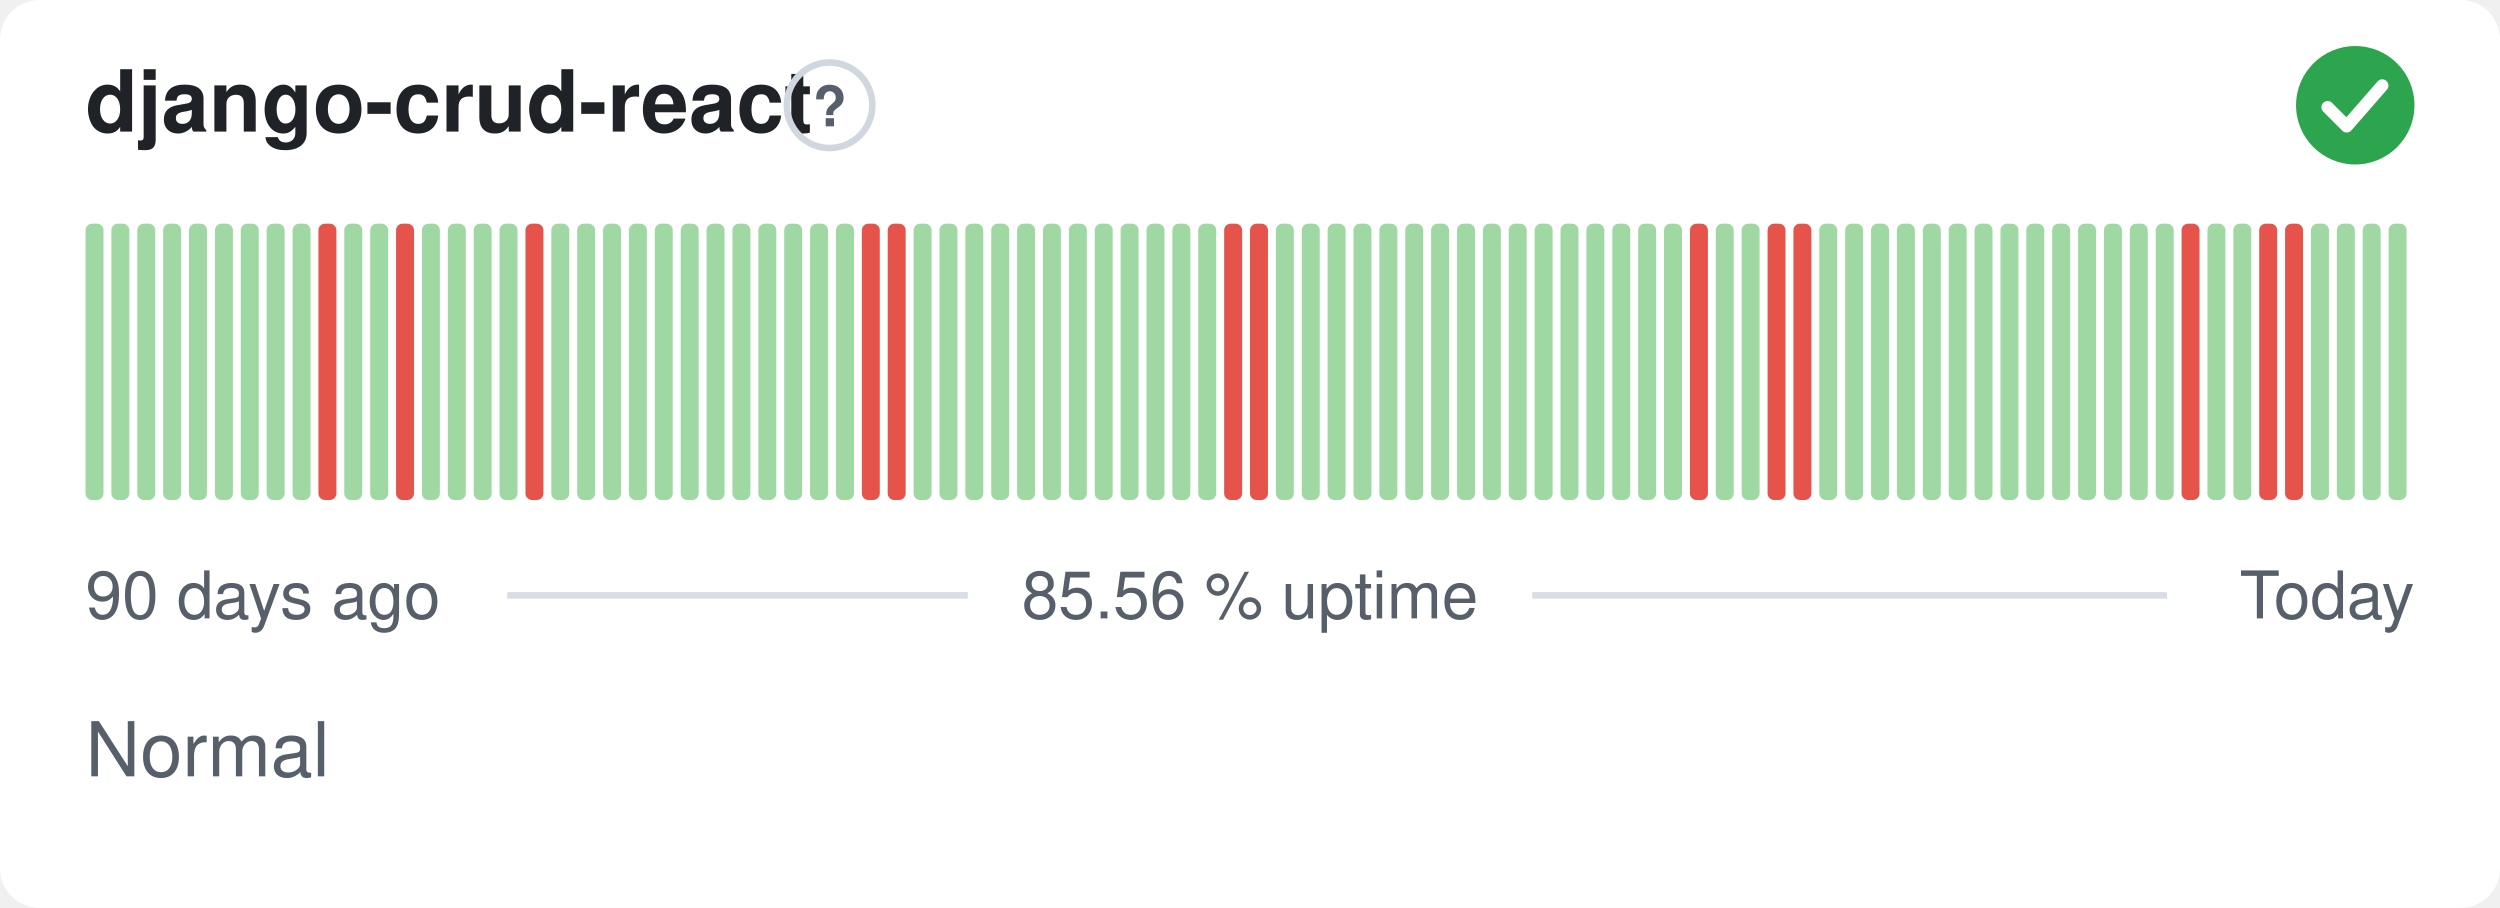
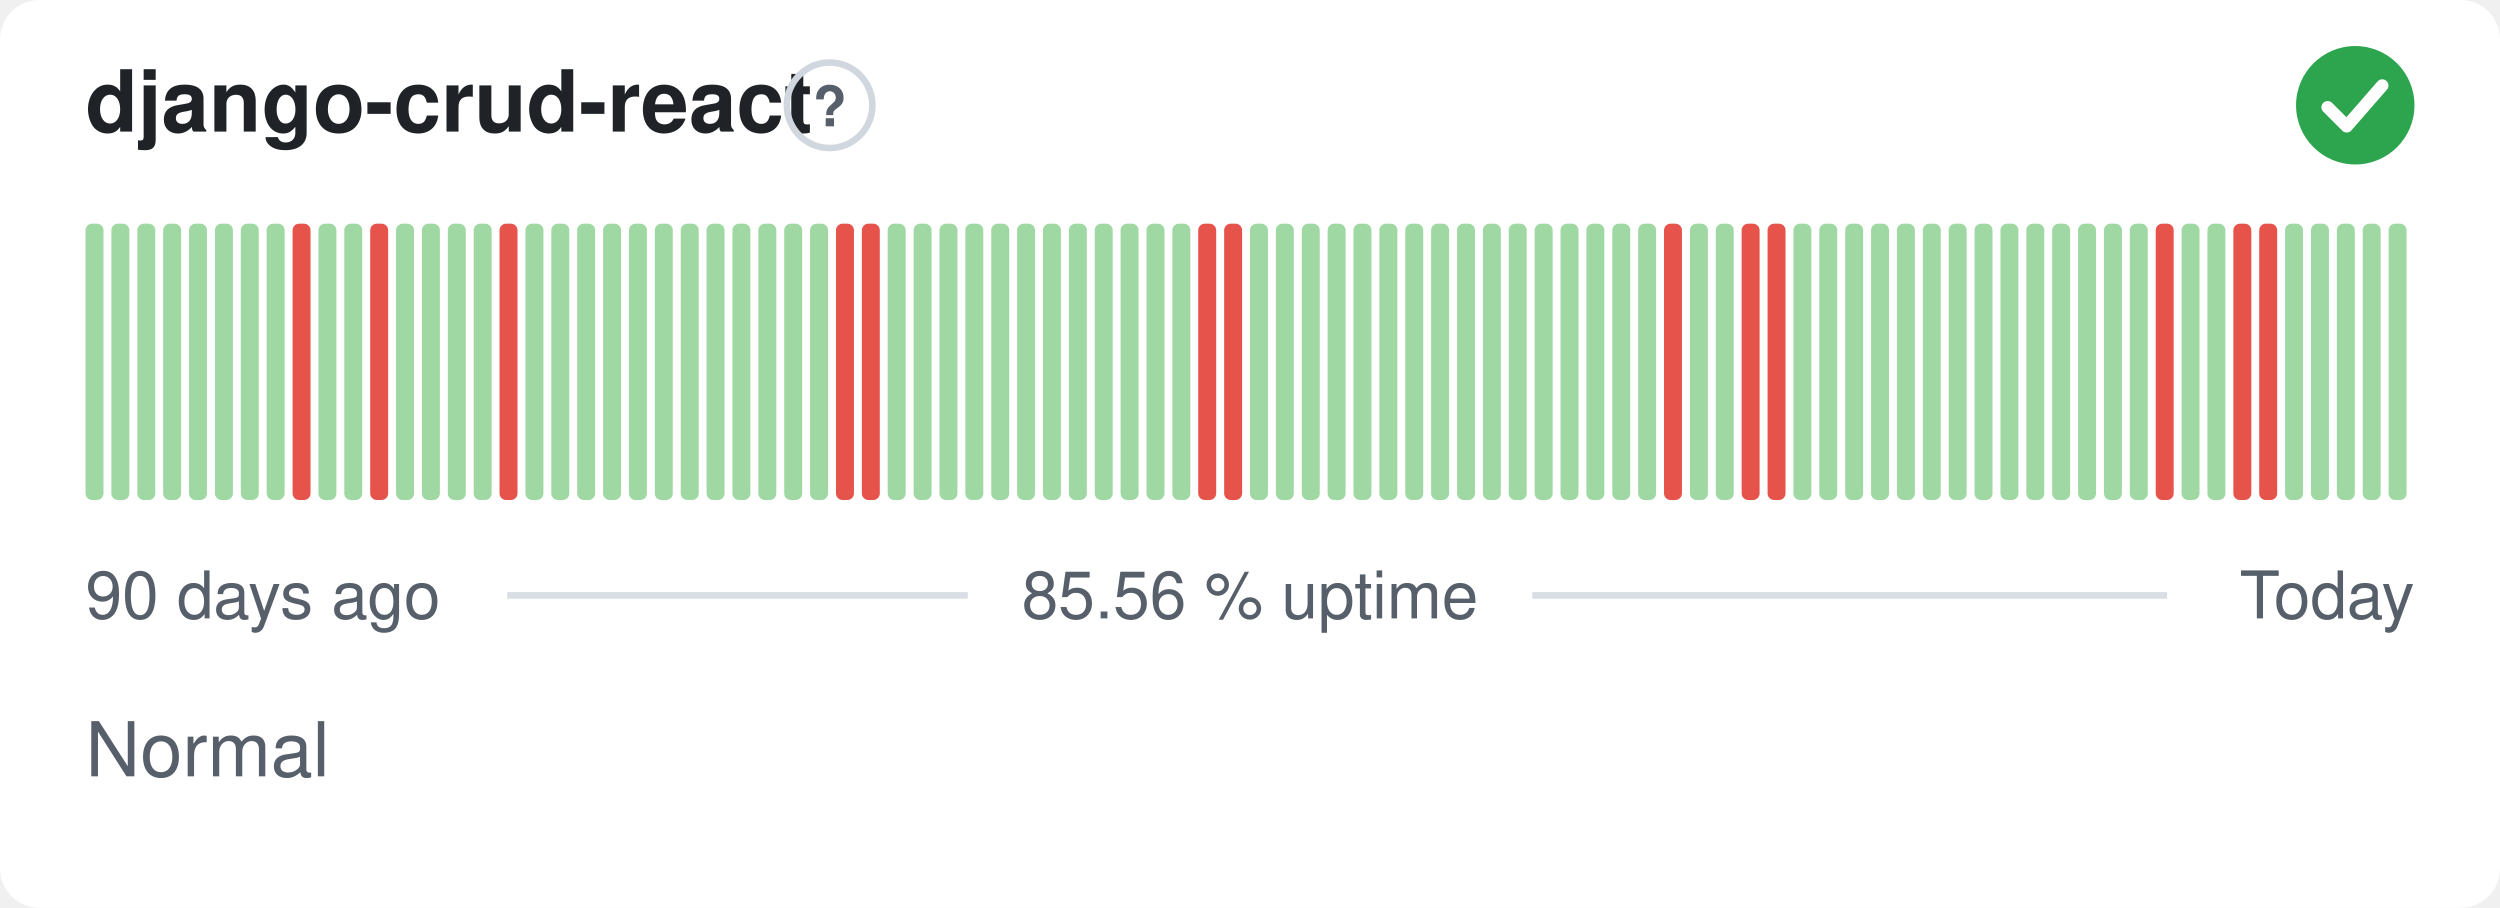
<svg xmlns="http://www.w3.org/2000/svg" width="380" height="138" viewBox="0 0 380 138" role="img" aria-label="django-crud-react: Normal, 85.56 % uptime over the last 90 days" font-family="-apple-system,BlinkMacSystemFont,'Segoe UI',Helvetica,Arial,sans-serif">
  <style>
    @media (prefers-color-scheme: dark) {
      .bg { fill: #0d1117 }
      .title { fill: #e6edf3 }
      .muted { fill: #8b949e }
      .hint { stroke: #30363d }
      .rule { stroke: #30363d }
      .nodata { fill: #21262d }
    }
  </style>
  <rect class="bg" width="380" height="138" rx="6" fill="#ffffff" />
  <text class="title" x="13" y="20" font-size="13" font-weight="600" fill="#1f2328">django-crud-react</text>
  <circle class="hint" cx="126.1" cy="16" r="6.5" fill="none" stroke="#d0d7de" stroke-width="1" />
  <text class="muted" x="126.1" y="19.2" text-anchor="middle" font-size="8.5" font-weight="700" fill="#57606a">?</text>
  <circle cx="358" cy="16" r="9" fill="#2da44e" />
  <path d="M353.80 16.30l2.90 2.90 5.40 -6.20" fill="none" stroke="#fff" stroke-width="1.89" stroke-linecap="round" stroke-linejoin="round" />
  <rect x="13.00" y="34.00" width="2.73" height="42.00" rx="1" fill="#9fd8a3" />
  <rect x="16.93" y="34.00" width="2.73" height="42.00" rx="1" fill="#9fd8a3" />
  <rect x="20.87" y="34.00" width="2.73" height="42.00" rx="1" fill="#9fd8a3" />
  <rect x="24.80" y="34.00" width="2.73" height="42.00" rx="1" fill="#9fd8a3" />
  <rect x="28.73" y="34.00" width="2.73" height="42.00" rx="1" fill="#9fd8a3" />
  <rect x="32.67" y="34.00" width="2.73" height="42.00" rx="1" fill="#9fd8a3" />
  <rect x="36.60" y="34.00" width="2.73" height="42.00" rx="1" fill="#9fd8a3" />
  <rect x="40.53" y="34.00" width="2.73" height="42.00" rx="1" fill="#9fd8a3" />
-   <rect x="44.47" y="34.00" width="2.73" height="42.00" rx="1" fill="#9fd8a3" />
-   <rect x="48.40" y="34.00" width="2.73" height="42.00" rx="1" fill="#e5534b" />
+   <rect x="44.47" y="34.00" width="2.73" height="42.00" rx="1" fill="#e5534b" />
+   <rect x="48.40" y="34.00" width="2.73" height="42.00" rx="1" fill="#9fd8a3" />
  <rect x="52.33" y="34.00" width="2.73" height="42.00" rx="1" fill="#9fd8a3" />
-   <rect x="56.27" y="34.00" width="2.73" height="42.00" rx="1" fill="#9fd8a3" />
-   <rect x="60.20" y="34.00" width="2.73" height="42.00" rx="1" fill="#e5534b" />
+   <rect x="56.27" y="34.00" width="2.73" height="42.00" rx="1" fill="#e5534b" />
+   <rect x="60.20" y="34.00" width="2.73" height="42.00" rx="1" fill="#9fd8a3" />
  <rect x="64.13" y="34.00" width="2.73" height="42.00" rx="1" fill="#9fd8a3" />
  <rect x="68.07" y="34.00" width="2.73" height="42.00" rx="1" fill="#9fd8a3" />
  <rect x="72.00" y="34.00" width="2.73" height="42.00" rx="1" fill="#9fd8a3" />
-   <rect x="75.93" y="34.00" width="2.73" height="42.00" rx="1" fill="#9fd8a3" />
-   <rect x="79.87" y="34.00" width="2.73" height="42.00" rx="1" fill="#e5534b" />
+   <rect x="75.93" y="34.00" width="2.73" height="42.00" rx="1" fill="#e5534b" />
+   <rect x="79.87" y="34.00" width="2.73" height="42.00" rx="1" fill="#9fd8a3" />
  <rect x="83.80" y="34.00" width="2.73" height="42.00" rx="1" fill="#9fd8a3" />
  <rect x="87.73" y="34.00" width="2.73" height="42.00" rx="1" fill="#9fd8a3" />
  <rect x="91.67" y="34.00" width="2.73" height="42.00" rx="1" fill="#9fd8a3" />
  <rect x="95.60" y="34.00" width="2.73" height="42.00" rx="1" fill="#9fd8a3" />
  <rect x="99.53" y="34.00" width="2.73" height="42.00" rx="1" fill="#9fd8a3" />
  <rect x="103.47" y="34.00" width="2.73" height="42.00" rx="1" fill="#9fd8a3" />
  <rect x="107.40" y="34.00" width="2.73" height="42.00" rx="1" fill="#9fd8a3" />
  <rect x="111.33" y="34.00" width="2.73" height="42.00" rx="1" fill="#9fd8a3" />
  <rect x="115.27" y="34.00" width="2.73" height="42.00" rx="1" fill="#9fd8a3" />
  <rect x="119.20" y="34.00" width="2.73" height="42.00" rx="1" fill="#9fd8a3" />
  <rect x="123.13" y="34.00" width="2.73" height="42.00" rx="1" fill="#9fd8a3" />
-   <rect x="127.07" y="34.00" width="2.73" height="42.00" rx="1" fill="#9fd8a3" />
+   <rect x="127.07" y="34.00" width="2.73" height="42.00" rx="1" fill="#e5534b" />
  <rect x="131.00" y="34.00" width="2.73" height="42.00" rx="1" fill="#e5534b" />
-   <rect x="134.93" y="34.00" width="2.73" height="42.00" rx="1" fill="#e5534b" />
+   <rect x="134.93" y="34.00" width="2.73" height="42.00" rx="1" fill="#9fd8a3" />
  <rect x="138.87" y="34.00" width="2.73" height="42.00" rx="1" fill="#9fd8a3" />
  <rect x="142.80" y="34.00" width="2.73" height="42.00" rx="1" fill="#9fd8a3" />
  <rect x="146.73" y="34.00" width="2.73" height="42.00" rx="1" fill="#9fd8a3" />
  <rect x="150.67" y="34.00" width="2.73" height="42.00" rx="1" fill="#9fd8a3" />
  <rect x="154.60" y="34.00" width="2.73" height="42.00" rx="1" fill="#9fd8a3" />
  <rect x="158.53" y="34.00" width="2.73" height="42.00" rx="1" fill="#9fd8a3" />
  <rect x="162.47" y="34.00" width="2.73" height="42.00" rx="1" fill="#9fd8a3" />
  <rect x="166.40" y="34.00" width="2.73" height="42.00" rx="1" fill="#9fd8a3" />
  <rect x="170.33" y="34.00" width="2.73" height="42.00" rx="1" fill="#9fd8a3" />
  <rect x="174.27" y="34.00" width="2.73" height="42.00" rx="1" fill="#9fd8a3" />
  <rect x="178.20" y="34.00" width="2.73" height="42.00" rx="1" fill="#9fd8a3" />
-   <rect x="182.13" y="34.00" width="2.73" height="42.00" rx="1" fill="#9fd8a3" />
+   <rect x="182.13" y="34.00" width="2.73" height="42.00" rx="1" fill="#e5534b" />
  <rect x="186.07" y="34.00" width="2.73" height="42.00" rx="1" fill="#e5534b" />
-   <rect x="190.00" y="34.00" width="2.73" height="42.00" rx="1" fill="#e5534b" />
+   <rect x="190.00" y="34.00" width="2.73" height="42.00" rx="1" fill="#9fd8a3" />
  <rect x="193.93" y="34.00" width="2.73" height="42.00" rx="1" fill="#9fd8a3" />
  <rect x="197.87" y="34.00" width="2.73" height="42.00" rx="1" fill="#9fd8a3" />
  <rect x="201.80" y="34.00" width="2.73" height="42.00" rx="1" fill="#9fd8a3" />
  <rect x="205.73" y="34.00" width="2.73" height="42.00" rx="1" fill="#9fd8a3" />
  <rect x="209.67" y="34.00" width="2.73" height="42.00" rx="1" fill="#9fd8a3" />
  <rect x="213.60" y="34.00" width="2.73" height="42.00" rx="1" fill="#9fd8a3" />
  <rect x="217.53" y="34.00" width="2.73" height="42.00" rx="1" fill="#9fd8a3" />
  <rect x="221.47" y="34.00" width="2.73" height="42.00" rx="1" fill="#9fd8a3" />
  <rect x="225.40" y="34.00" width="2.73" height="42.00" rx="1" fill="#9fd8a3" />
  <rect x="229.33" y="34.00" width="2.73" height="42.00" rx="1" fill="#9fd8a3" />
  <rect x="233.27" y="34.00" width="2.73" height="42.00" rx="1" fill="#9fd8a3" />
  <rect x="237.20" y="34.00" width="2.73" height="42.00" rx="1" fill="#9fd8a3" />
  <rect x="241.13" y="34.00" width="2.73" height="42.00" rx="1" fill="#9fd8a3" />
  <rect x="245.07" y="34.00" width="2.73" height="42.00" rx="1" fill="#9fd8a3" />
  <rect x="249.00" y="34.00" width="2.73" height="42.00" rx="1" fill="#9fd8a3" />
-   <rect x="252.93" y="34.00" width="2.73" height="42.00" rx="1" fill="#9fd8a3" />
-   <rect x="256.87" y="34.00" width="2.73" height="42.00" rx="1" fill="#e5534b" />
+   <rect x="252.93" y="34.00" width="2.73" height="42.00" rx="1" fill="#e5534b" />
+   <rect x="256.87" y="34.00" width="2.73" height="42.00" rx="1" fill="#9fd8a3" />
  <rect x="260.80" y="34.00" width="2.73" height="42.00" rx="1" fill="#9fd8a3" />
-   <rect x="264.73" y="34.00" width="2.73" height="42.00" rx="1" fill="#9fd8a3" />
+   <rect x="264.73" y="34.00" width="2.73" height="42.00" rx="1" fill="#e5534b" />
  <rect x="268.67" y="34.00" width="2.73" height="42.00" rx="1" fill="#e5534b" />
-   <rect x="272.60" y="34.00" width="2.73" height="42.00" rx="1" fill="#e5534b" />
+   <rect x="272.60" y="34.00" width="2.73" height="42.00" rx="1" fill="#9fd8a3" />
  <rect x="276.53" y="34.00" width="2.73" height="42.00" rx="1" fill="#9fd8a3" />
  <rect x="280.47" y="34.00" width="2.73" height="42.00" rx="1" fill="#9fd8a3" />
  <rect x="284.40" y="34.00" width="2.73" height="42.00" rx="1" fill="#9fd8a3" />
  <rect x="288.33" y="34.00" width="2.73" height="42.00" rx="1" fill="#9fd8a3" />
  <rect x="292.27" y="34.00" width="2.73" height="42.00" rx="1" fill="#9fd8a3" />
  <rect x="296.20" y="34.00" width="2.73" height="42.00" rx="1" fill="#9fd8a3" />
  <rect x="300.13" y="34.00" width="2.73" height="42.00" rx="1" fill="#9fd8a3" />
  <rect x="304.07" y="34.00" width="2.73" height="42.00" rx="1" fill="#9fd8a3" />
  <rect x="308.00" y="34.00" width="2.73" height="42.00" rx="1" fill="#9fd8a3" />
  <rect x="311.93" y="34.00" width="2.73" height="42.00" rx="1" fill="#9fd8a3" />
  <rect x="315.87" y="34.00" width="2.73" height="42.00" rx="1" fill="#9fd8a3" />
  <rect x="319.80" y="34.00" width="2.73" height="42.00" rx="1" fill="#9fd8a3" />
  <rect x="323.73" y="34.00" width="2.73" height="42.00" rx="1" fill="#9fd8a3" />
-   <rect x="327.67" y="34.00" width="2.73" height="42.00" rx="1" fill="#9fd8a3" />
-   <rect x="331.60" y="34.00" width="2.73" height="42.00" rx="1" fill="#e5534b" />
+   <rect x="327.67" y="34.00" width="2.73" height="42.00" rx="1" fill="#e5534b" />
+   <rect x="331.60" y="34.00" width="2.73" height="42.00" rx="1" fill="#9fd8a3" />
  <rect x="335.53" y="34.00" width="2.73" height="42.00" rx="1" fill="#9fd8a3" />
-   <rect x="339.47" y="34.00" width="2.73" height="42.00" rx="1" fill="#9fd8a3" />
+   <rect x="339.47" y="34.00" width="2.73" height="42.00" rx="1" fill="#e5534b" />
  <rect x="343.40" y="34.00" width="2.73" height="42.00" rx="1" fill="#e5534b" />
-   <rect x="347.33" y="34.00" width="2.73" height="42.00" rx="1" fill="#e5534b" />
+   <rect x="347.33" y="34.00" width="2.73" height="42.00" rx="1" fill="#9fd8a3" />
  <rect x="351.27" y="34.00" width="2.73" height="42.00" rx="1" fill="#9fd8a3" />
  <rect x="355.20" y="34.00" width="2.73" height="42.00" rx="1" fill="#9fd8a3" />
  <rect x="359.13" y="34.00" width="2.73" height="42.00" rx="1" fill="#9fd8a3" />
  <rect x="363.07" y="34.00" width="2.73" height="42.00" rx="1" fill="#9fd8a3" />
  <text class="muted" x="13" y="94" font-size="10" fill="#57606a">90 days ago</text>
  <text class="muted" x="190" y="94" text-anchor="middle" font-size="10" fill="#57606a">85.56 % uptime</text>
  <text class="muted" x="367" y="94" text-anchor="end" font-size="10" fill="#57606a">Today</text>
  <line class="rule" x1="77.1" y1="90.5" x2="147.1" y2="90.5" stroke="#d8dee4" stroke-width="1" />
  <line class="rule" x1="232.9" y1="90.5" x2="329.4" y2="90.5" stroke="#d8dee4" stroke-width="1" />
  <text class="muted" x="13" y="118" font-size="11.5" fill="#57606a">Normal</text>
</svg>
